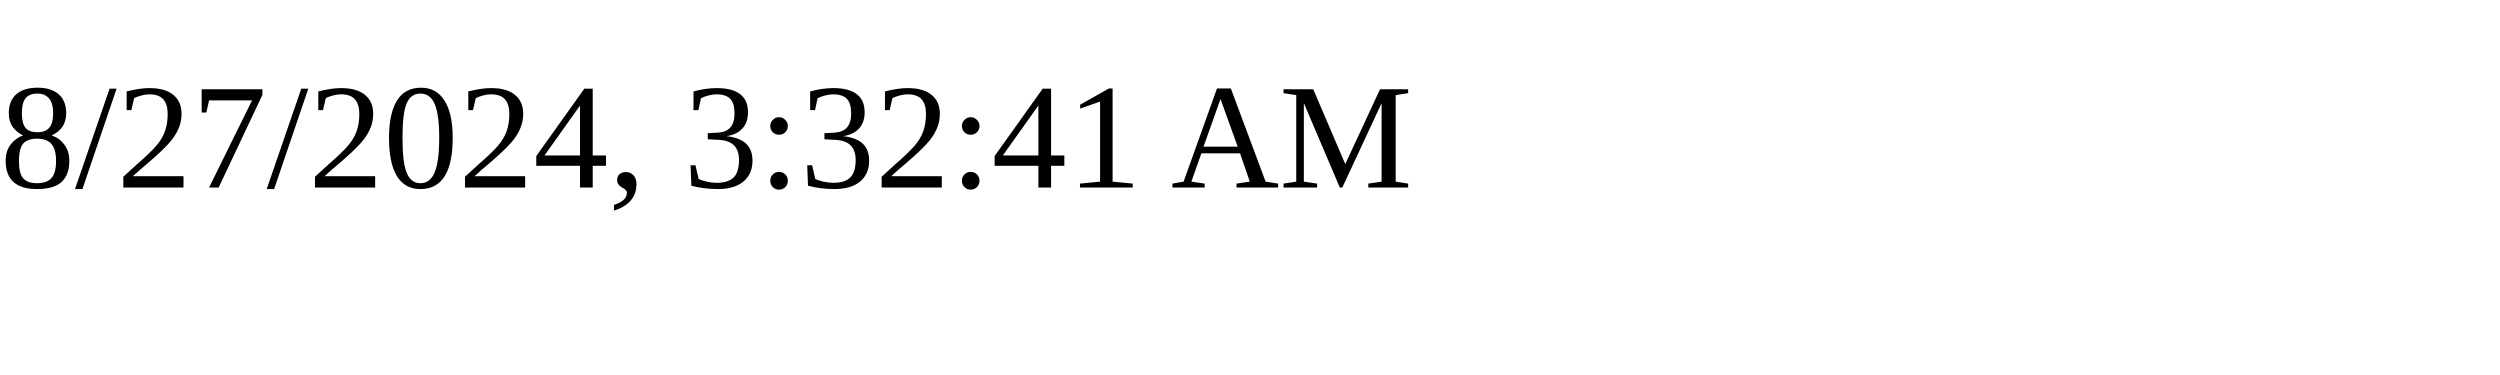
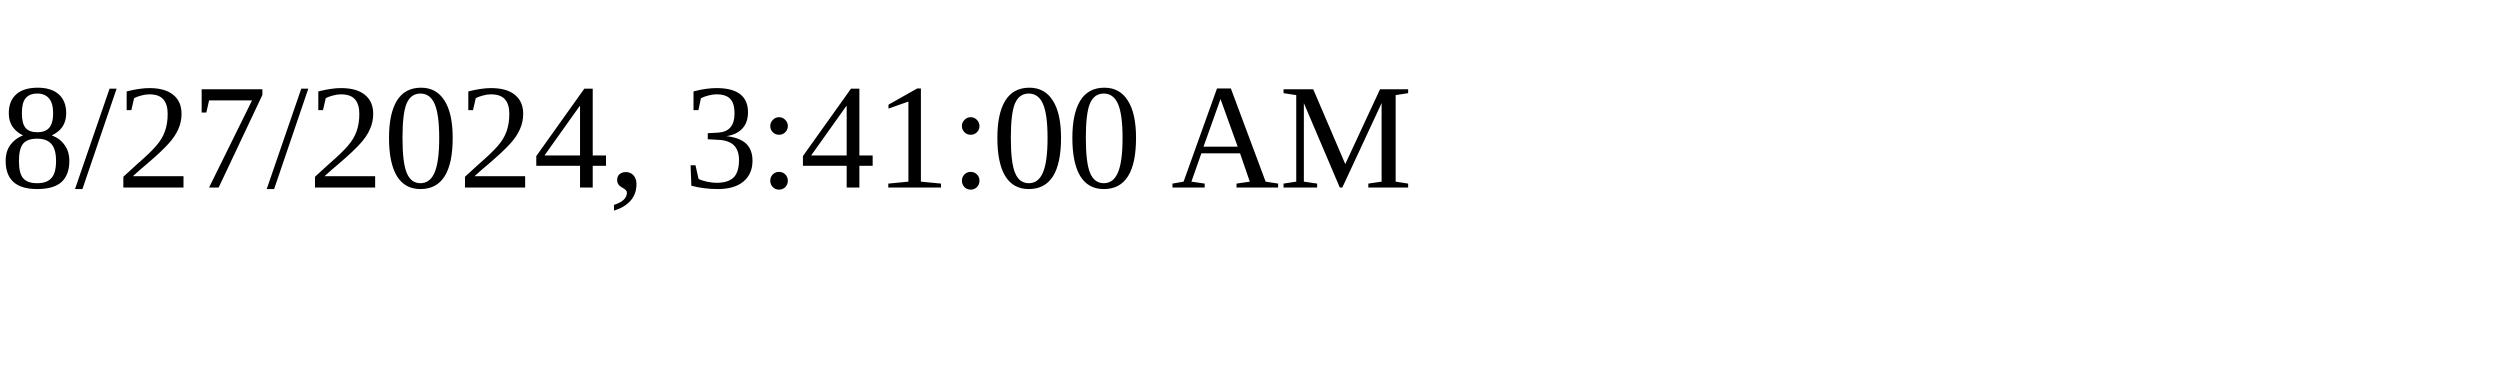
<svg xmlns="http://www.w3.org/2000/svg" height="30" width="200">
-   <text x="0" y="15">8/27/2024, 3:32:41 AM</text>
+   <text x="0" y="15">8/27/2024, 3:41:00 AM</text>
</svg>
